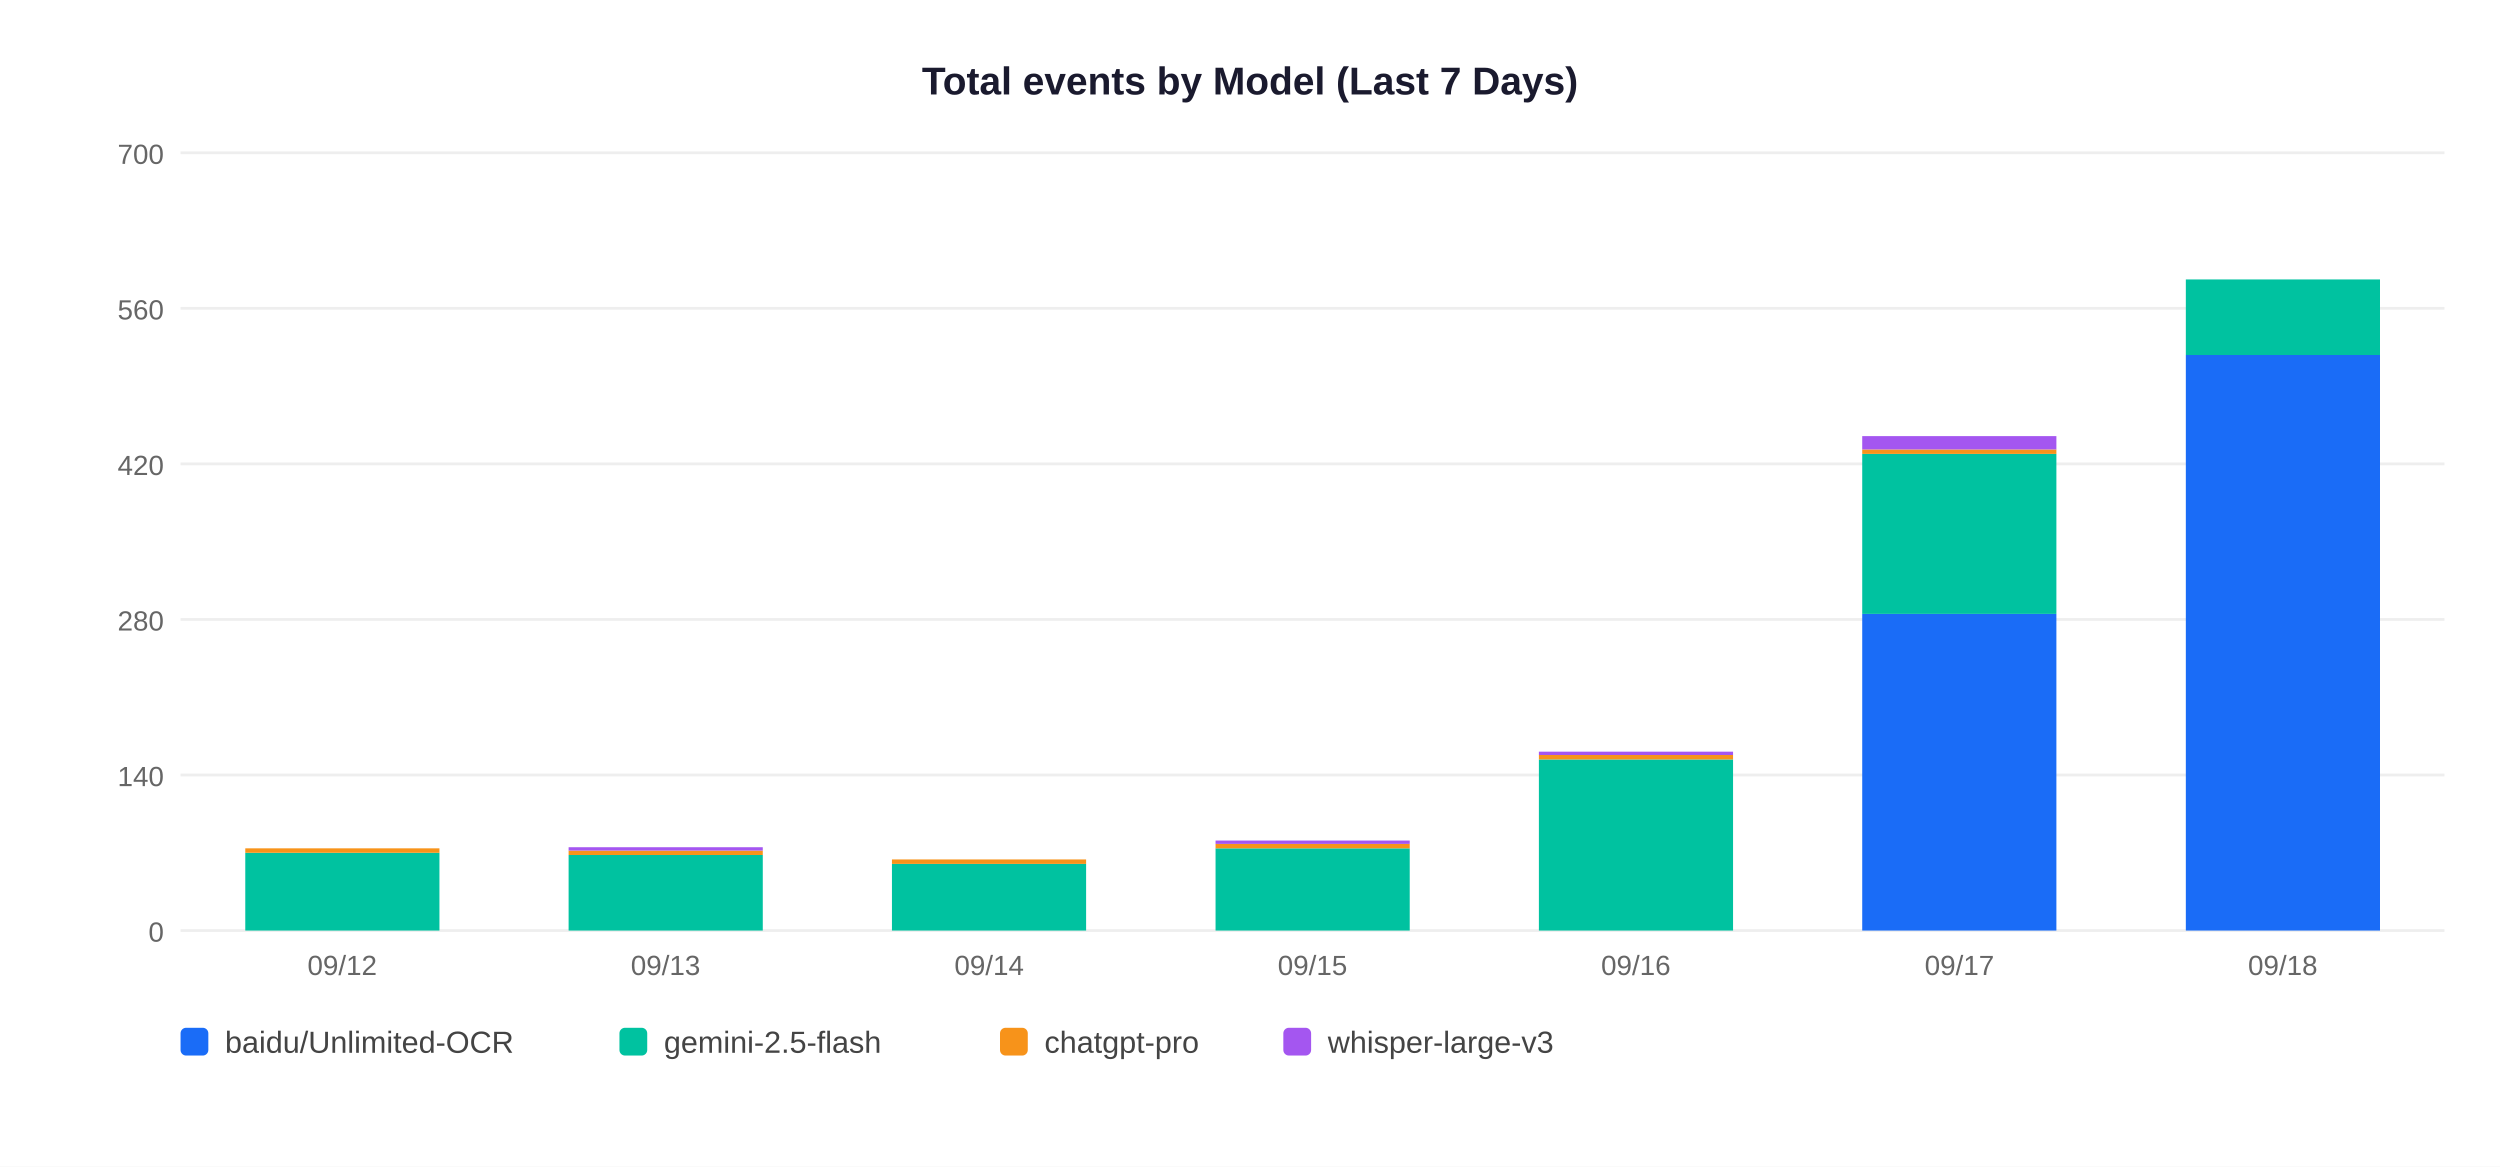
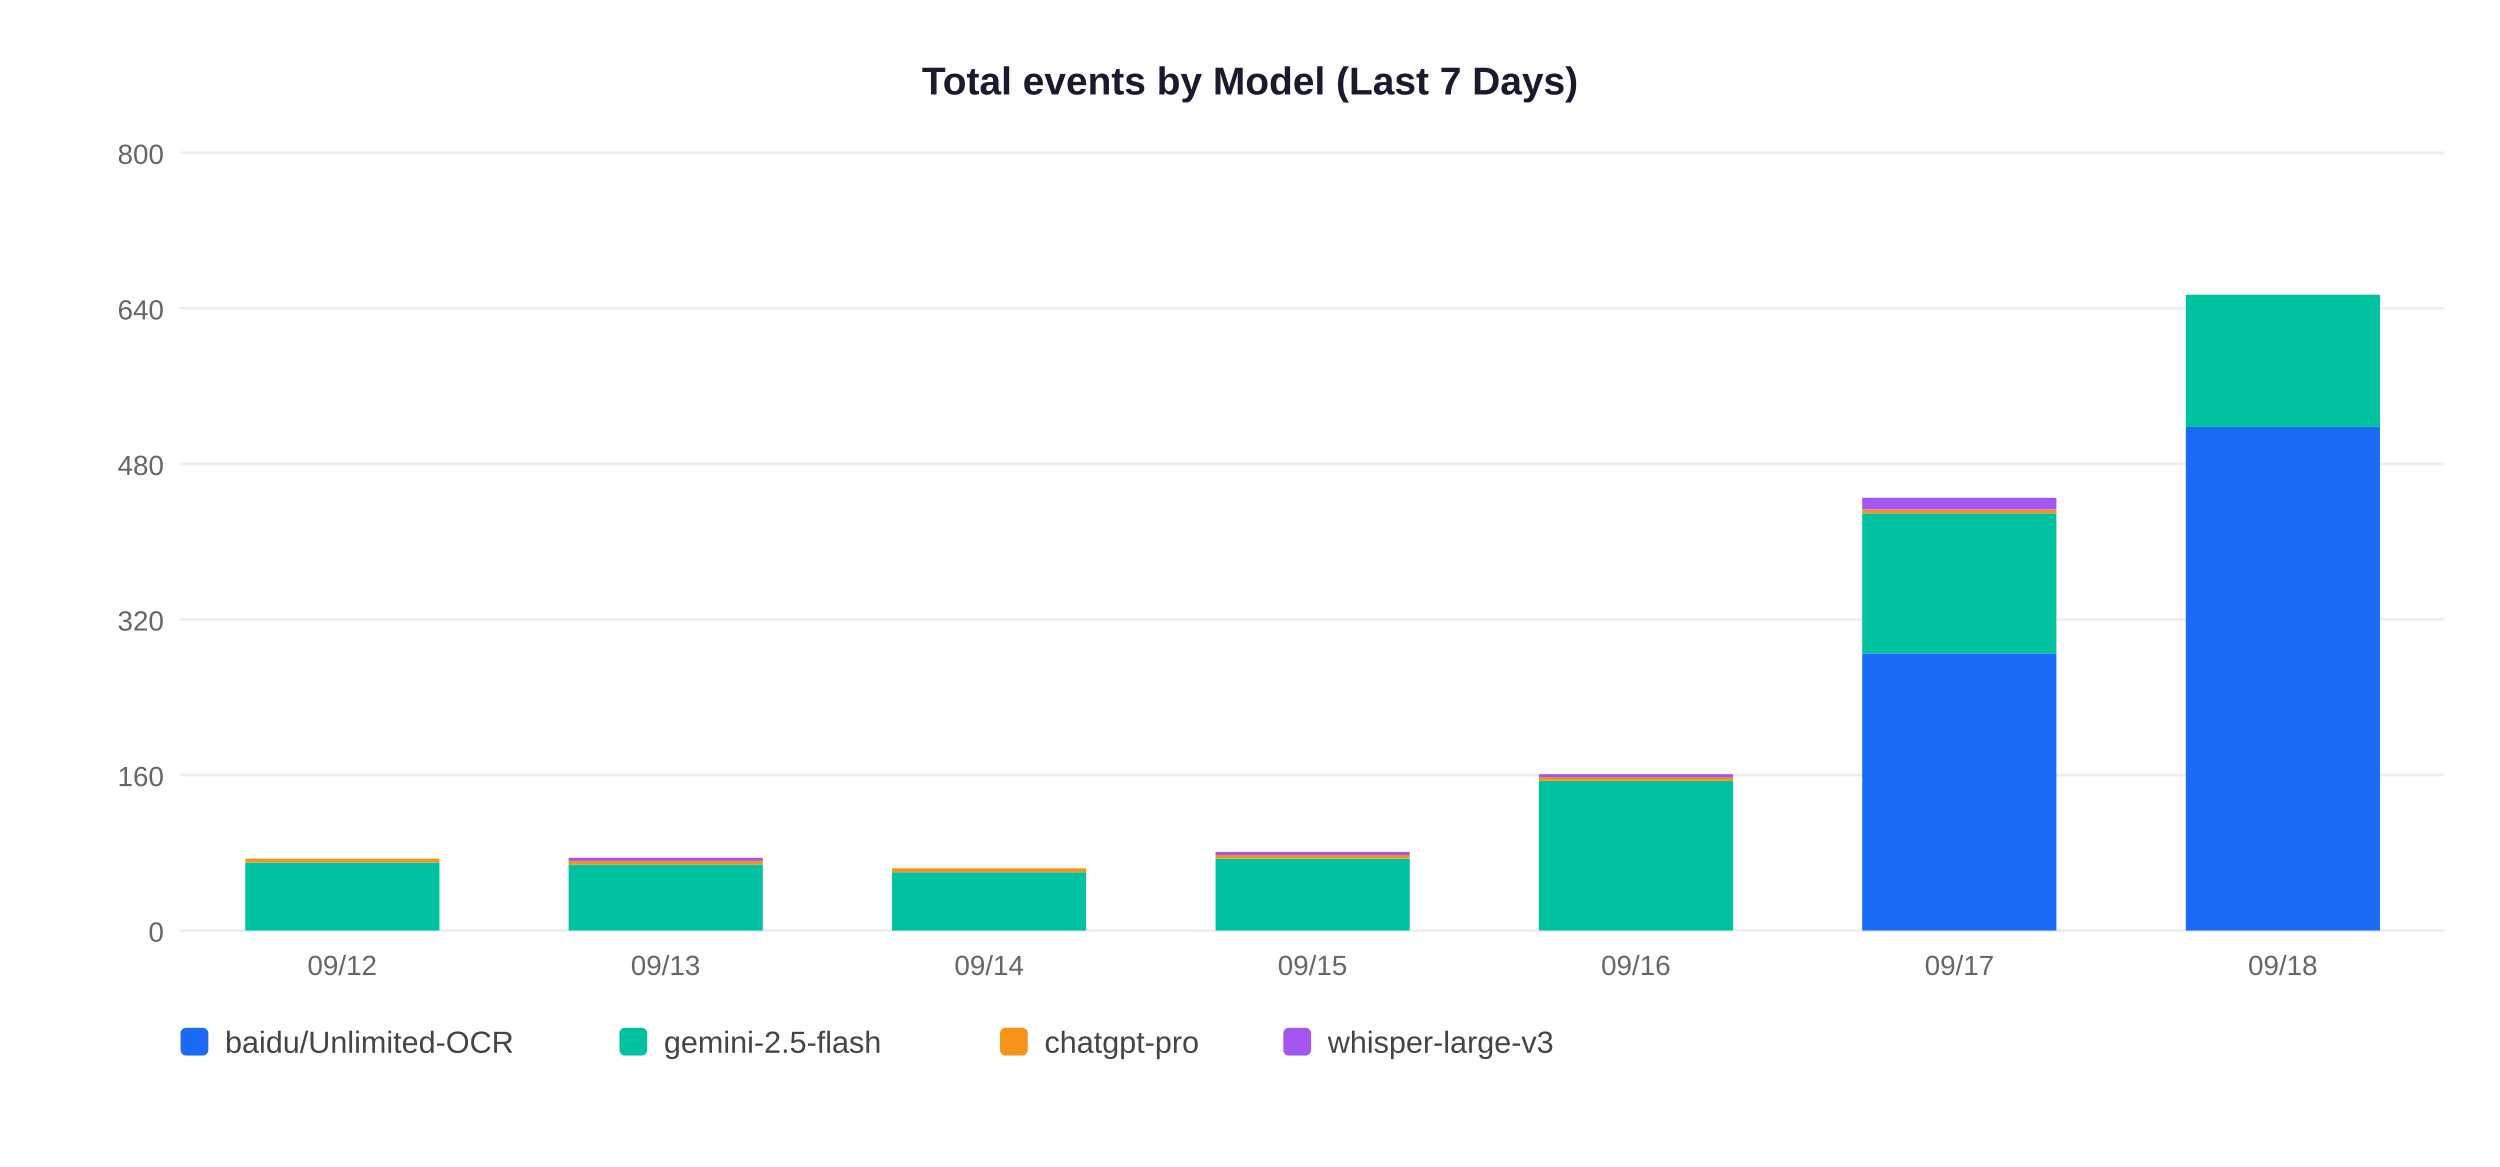
<svg xmlns="http://www.w3.org/2000/svg" width="900" height="420">
  <rect width="900" height="420" fill="white" />
  <text x="450" y="34" text-anchor="middle" font-size="14" font-weight="bold" font-family="Arial,sans-serif" fill="#1a1a2e">Total events by Model (Last 7 Days)</text>
  <line x1="65" y1="335" x2="880" y2="335" stroke="#EEEEEE" stroke-width="1" />
  <text x="59" y="339" text-anchor="end" font-size="10" font-family="Arial,sans-serif" fill="#666">0</text>
  <line x1="65" y1="279" x2="880" y2="279" stroke="#EEEEEE" stroke-width="1" />
-   <text x="59" y="283" text-anchor="end" font-size="10" font-family="Arial,sans-serif" fill="#666">140</text>
+   <text x="59" y="283" text-anchor="end" font-size="10" font-family="Arial,sans-serif" fill="#666">160</text>
  <line x1="65" y1="223" x2="880" y2="223" stroke="#EEEEEE" stroke-width="1" />
-   <text x="59" y="227" text-anchor="end" font-size="10" font-family="Arial,sans-serif" fill="#666">280</text>
+   <text x="59" y="227" text-anchor="end" font-size="10" font-family="Arial,sans-serif" fill="#666">320</text>
  <line x1="65" y1="167" x2="880" y2="167" stroke="#EEEEEE" stroke-width="1" />
-   <text x="59" y="171" text-anchor="end" font-size="10" font-family="Arial,sans-serif" fill="#666">420</text>
+   <text x="59" y="171" text-anchor="end" font-size="10" font-family="Arial,sans-serif" fill="#666">480</text>
  <line x1="65" y1="111" x2="880" y2="111" stroke="#EEEEEE" stroke-width="1" />
-   <text x="59" y="115" text-anchor="end" font-size="10" font-family="Arial,sans-serif" fill="#666">560</text>
+   <text x="59" y="115" text-anchor="end" font-size="10" font-family="Arial,sans-serif" fill="#666">640</text>
  <line x1="65" y1="55" x2="880" y2="55" stroke="#EEEEEE" stroke-width="1" />
-   <text x="59" y="59" text-anchor="end" font-size="10" font-family="Arial,sans-serif" fill="#666">700</text>
-   <rect x="88.3" y="307.0" width="69.9" height="28.0" fill="#00C2A0" />
-   <rect x="88.3" y="305.4" width="69.9" height="1.6" fill="#F7931A" />
+   <text x="59" y="59" text-anchor="end" font-size="10" font-family="Arial,sans-serif" fill="#666">800</text>
+   <rect x="88.3" y="310.5" width="69.9" height="24.5" fill="#00C2A0" />
+   <rect x="88.3" y="309.1" width="69.9" height="1.4" fill="#F7931A" />
  <text x="123.2" y="351" text-anchor="middle" font-size="10" font-family="Arial,sans-serif" fill="#666">09/12</text>
-   <rect x="204.7" y="307.8" width="69.9" height="27.2" fill="#00C2A0" />
-   <rect x="204.7" y="306.2" width="69.9" height="1.6" fill="#F7931A" />
-   <rect x="204.7" y="305.0" width="69.9" height="1.2" fill="#A456F0" />
+   <rect x="204.7" y="311.2" width="69.9" height="23.8" fill="#00C2A0" />
+   <rect x="204.7" y="309.8" width="69.9" height="1.4" fill="#F7931A" />
+   <rect x="204.7" y="308.8" width="69.9" height="1.1" fill="#A456F0" />
  <text x="239.6" y="351" text-anchor="middle" font-size="10" font-family="Arial,sans-serif" fill="#666">09/13</text>
-   <rect x="321.1" y="311.0" width="69.9" height="24.0" fill="#00C2A0" />
-   <rect x="321.1" y="309.4" width="69.9" height="1.6" fill="#F7931A" />
+   <rect x="321.1" y="314.0" width="69.9" height="21.0" fill="#00C2A0" />
+   <rect x="321.1" y="312.6" width="69.9" height="1.4" fill="#F7931A" />
  <text x="356.1" y="351" text-anchor="middle" font-size="10" font-family="Arial,sans-serif" fill="#666">09/14</text>
-   <rect x="437.6" y="305.4" width="69.9" height="29.6" fill="#00C2A0" />
-   <rect x="437.6" y="303.8" width="69.9" height="1.6" fill="#F7931A" />
-   <rect x="437.6" y="302.6" width="69.9" height="1.2" fill="#A456F0" />
+   <rect x="437.6" y="309.1" width="69.9" height="25.9" fill="#00C2A0" />
+   <rect x="437.6" y="307.7" width="69.9" height="1.4" fill="#F7931A" />
+   <rect x="437.6" y="306.7" width="69.9" height="1.1" fill="#A456F0" />
  <text x="472.5" y="351" text-anchor="middle" font-size="10" font-family="Arial,sans-serif" fill="#666">09/15</text>
-   <rect x="554.0" y="273.4" width="69.9" height="61.6" fill="#00C2A0" />
-   <rect x="554.0" y="271.8" width="69.9" height="1.6" fill="#F7931A" />
-   <rect x="554.0" y="270.6" width="69.9" height="1.2" fill="#A456F0" />
+   <rect x="554.0" y="281.1" width="69.9" height="53.9" fill="#00C2A0" />
+   <rect x="554.0" y="279.7" width="69.9" height="1.4" fill="#F7931A" />
+   <rect x="554.0" y="278.7" width="69.9" height="1.1" fill="#A456F0" />
  <text x="588.9" y="351" text-anchor="middle" font-size="10" font-family="Arial,sans-serif" fill="#666">09/16</text>
-   <rect x="670.4" y="221.0" width="69.9" height="114.0" fill="#1A6CF7" />
-   <rect x="670.4" y="163.4" width="69.9" height="57.6" fill="#00C2A0" />
-   <rect x="670.4" y="161.8" width="69.9" height="1.6" fill="#F7931A" />
-   <rect x="670.4" y="157.0" width="69.9" height="4.8" fill="#A456F0" />
+   <rect x="670.4" y="235.2" width="69.9" height="99.8" fill="#1A6CF7" />
+   <rect x="670.4" y="184.8" width="69.9" height="50.4" fill="#00C2A0" />
+   <rect x="670.4" y="183.4" width="69.9" height="1.4" fill="#F7931A" />
+   <rect x="670.4" y="179.2" width="69.9" height="4.2" fill="#A456F0" />
  <text x="705.4" y="351" text-anchor="middle" font-size="10" font-family="Arial,sans-serif" fill="#666">09/17</text>
-   <rect x="786.9" y="127.8" width="69.9" height="207.2" fill="#1A6CF7" />
-   <rect x="786.9" y="100.6" width="69.9" height="27.2" fill="#00C2A0" />
+   <rect x="786.9" y="153.7" width="69.9" height="181.3" fill="#1A6CF7" />
+   <rect x="786.9" y="106.1" width="69.9" height="47.6" fill="#00C2A0" />
  <text x="821.8" y="351" text-anchor="middle" font-size="10" font-family="Arial,sans-serif" fill="#666">09/18</text>
  <rect x="65" y="370" width="10" height="10" rx="2" fill="#1A6CF7" />
  <text x="81" y="379" font-size="11" font-family="Arial,sans-serif" fill="#444">baidu/Unlimited-OCR</text>
  <rect x="223" y="370" width="10" height="10" rx="2" fill="#00C2A0" />
  <text x="239" y="379" font-size="11" font-family="Arial,sans-serif" fill="#444">gemini-2.5-flash</text>
  <rect x="360" y="370" width="10" height="10" rx="2" fill="#F7931A" />
  <text x="376" y="379" font-size="11" font-family="Arial,sans-serif" fill="#444">chatgpt-pro</text>
  <rect x="462" y="370" width="10" height="10" rx="2" fill="#A456F0" />
  <text x="478" y="379" font-size="11" font-family="Arial,sans-serif" fill="#444">whisper-large-v3</text>
</svg>
